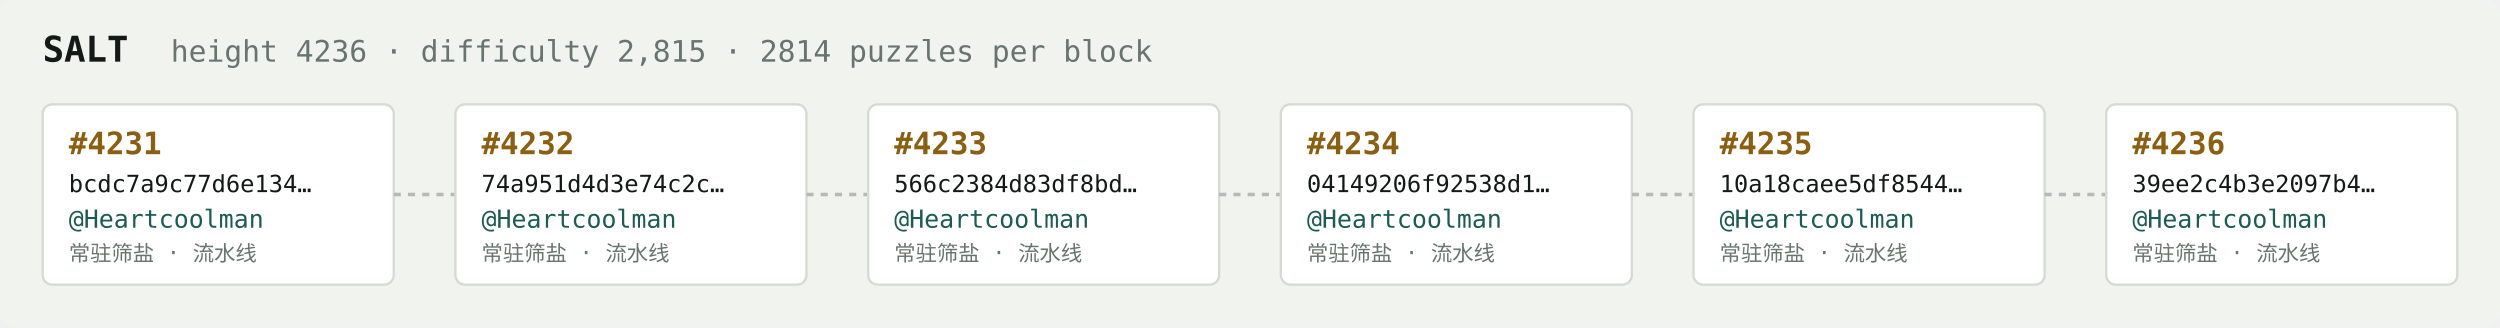
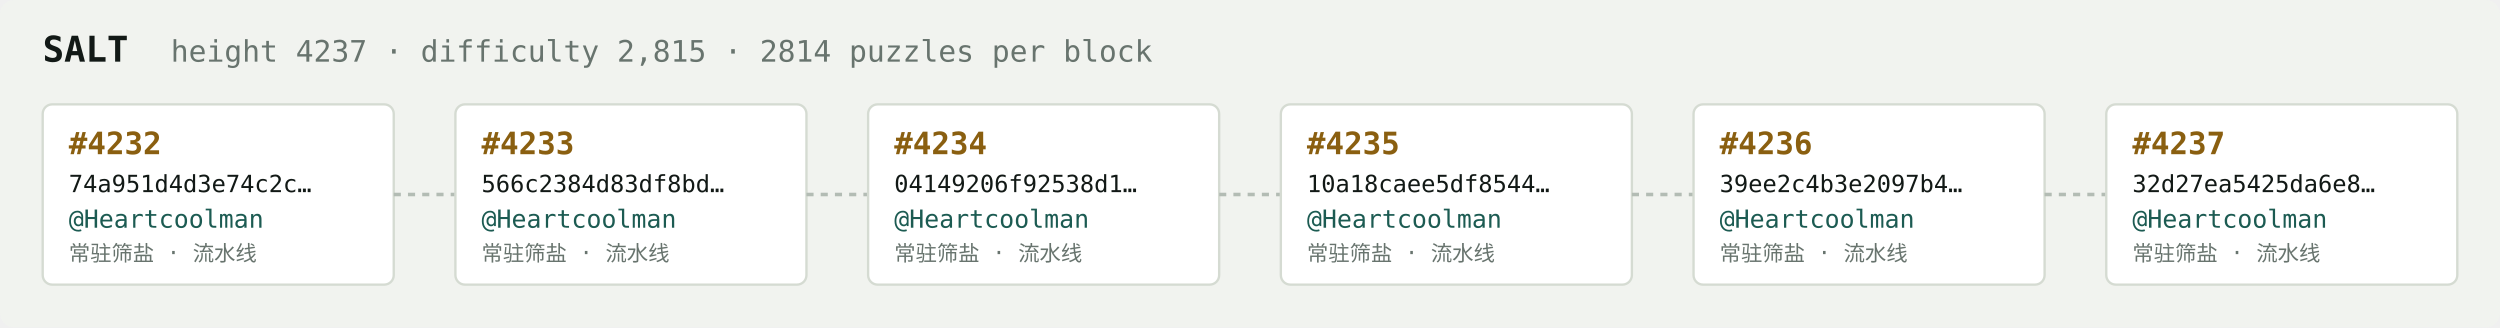
<svg xmlns="http://www.w3.org/2000/svg" width="1054" height="138" viewBox="0 0 1054 138" font-family="ui-monospace,SFMono-Regular,Menlo,monospace">
  <rect fill="#f1f3ef" width="1054" height="138" rx="6" />
  <text x="18" y="26" fill="#121916" font-size="15" font-weight="700">SALT</text>
-   <text x="72" y="26" fill="#68746e" font-size="12.5">height 4236 · difficulty 2,815 · 2814 puzzles per block</text>
+   <text x="72" y="26" fill="#68746e" font-size="12.5">height 4237 · difficulty 2,815 · 2814 puzzles per block</text>
  <rect x="18" y="44" width="148" height="76" rx="4" fill="#ffffff" stroke="#d5dbd2" stroke-width="1" />
-   <text x="29" y="65" fill="#8a5f10" font-size="13" font-weight="700">#4231</text>
-   <text x="29" y="81" fill="#121916" font-size="10">bcdc7a9c77d6e134…</text>
+   <text x="29" y="65" fill="#8a5f10" font-size="13" font-weight="700">#4232</text>
+   <text x="29" y="81" fill="#121916" font-size="10">74a951d4d3e74c2c…</text>
  <text x="29" y="96" fill="#1c5b52" font-size="10.5">@Heartcoolman</text>
  <text x="29" y="110" fill="#68746e" font-size="9">常驻筛盐 · 流水线</text>
  <line x1="166" y1="82.0" x2="192" y2="82.0" stroke="#b3bcb4" stroke-width="1.5" stroke-dasharray="3 3" />
  <rect x="192" y="44" width="148" height="76" rx="4" fill="#ffffff" stroke="#d5dbd2" stroke-width="1" />
-   <text x="203" y="65" fill="#8a5f10" font-size="13" font-weight="700">#4232</text>
-   <text x="203" y="81" fill="#121916" font-size="10">74a951d4d3e74c2c…</text>
+   <text x="203" y="65" fill="#8a5f10" font-size="13" font-weight="700">#4233</text>
+   <text x="203" y="81" fill="#121916" font-size="10">566c2384d83df8bd…</text>
  <text x="203" y="96" fill="#1c5b52" font-size="10.5">@Heartcoolman</text>
  <text x="203" y="110" fill="#68746e" font-size="9">常驻筛盐 · 流水线</text>
  <line x1="340" y1="82.0" x2="366" y2="82.0" stroke="#b3bcb4" stroke-width="1.5" stroke-dasharray="3 3" />
  <rect x="366" y="44" width="148" height="76" rx="4" fill="#ffffff" stroke="#d5dbd2" stroke-width="1" />
-   <text x="377" y="65" fill="#8a5f10" font-size="13" font-weight="700">#4233</text>
-   <text x="377" y="81" fill="#121916" font-size="10">566c2384d83df8bd…</text>
+   <text x="377" y="65" fill="#8a5f10" font-size="13" font-weight="700">#4234</text>
+   <text x="377" y="81" fill="#121916" font-size="10">04149206f92538d1…</text>
  <text x="377" y="96" fill="#1c5b52" font-size="10.5">@Heartcoolman</text>
  <text x="377" y="110" fill="#68746e" font-size="9">常驻筛盐 · 流水线</text>
  <line x1="514" y1="82.0" x2="540" y2="82.0" stroke="#b3bcb4" stroke-width="1.5" stroke-dasharray="3 3" />
  <rect x="540" y="44" width="148" height="76" rx="4" fill="#ffffff" stroke="#d5dbd2" stroke-width="1" />
-   <text x="551" y="65" fill="#8a5f10" font-size="13" font-weight="700">#4234</text>
-   <text x="551" y="81" fill="#121916" font-size="10">04149206f92538d1…</text>
+   <text x="551" y="65" fill="#8a5f10" font-size="13" font-weight="700">#4235</text>
+   <text x="551" y="81" fill="#121916" font-size="10">10a18caee5df8544…</text>
  <text x="551" y="96" fill="#1c5b52" font-size="10.5">@Heartcoolman</text>
  <text x="551" y="110" fill="#68746e" font-size="9">常驻筛盐 · 流水线</text>
  <line x1="688" y1="82.0" x2="714" y2="82.0" stroke="#b3bcb4" stroke-width="1.5" stroke-dasharray="3 3" />
  <rect x="714" y="44" width="148" height="76" rx="4" fill="#ffffff" stroke="#d5dbd2" stroke-width="1" />
-   <text x="725" y="65" fill="#8a5f10" font-size="13" font-weight="700">#4235</text>
-   <text x="725" y="81" fill="#121916" font-size="10">10a18caee5df8544…</text>
+   <text x="725" y="65" fill="#8a5f10" font-size="13" font-weight="700">#4236</text>
+   <text x="725" y="81" fill="#121916" font-size="10">39ee2c4b3e2097b4…</text>
  <text x="725" y="96" fill="#1c5b52" font-size="10.5">@Heartcoolman</text>
  <text x="725" y="110" fill="#68746e" font-size="9">常驻筛盐 · 流水线</text>
  <line x1="862" y1="82.0" x2="888" y2="82.0" stroke="#b3bcb4" stroke-width="1.5" stroke-dasharray="3 3" />
  <rect x="888" y="44" width="148" height="76" rx="4" fill="#ffffff" stroke="#d5dbd2" stroke-width="1" />
-   <text x="899" y="65" fill="#8a5f10" font-size="13" font-weight="700">#4236</text>
-   <text x="899" y="81" fill="#121916" font-size="10">39ee2c4b3e2097b4…</text>
+   <text x="899" y="65" fill="#8a5f10" font-size="13" font-weight="700">#4237</text>
+   <text x="899" y="81" fill="#121916" font-size="10">32d27ea5425da6e8…</text>
  <text x="899" y="96" fill="#1c5b52" font-size="10.5">@Heartcoolman</text>
  <text x="899" y="110" fill="#68746e" font-size="9">常驻筛盐 · 流水线</text>
</svg>
